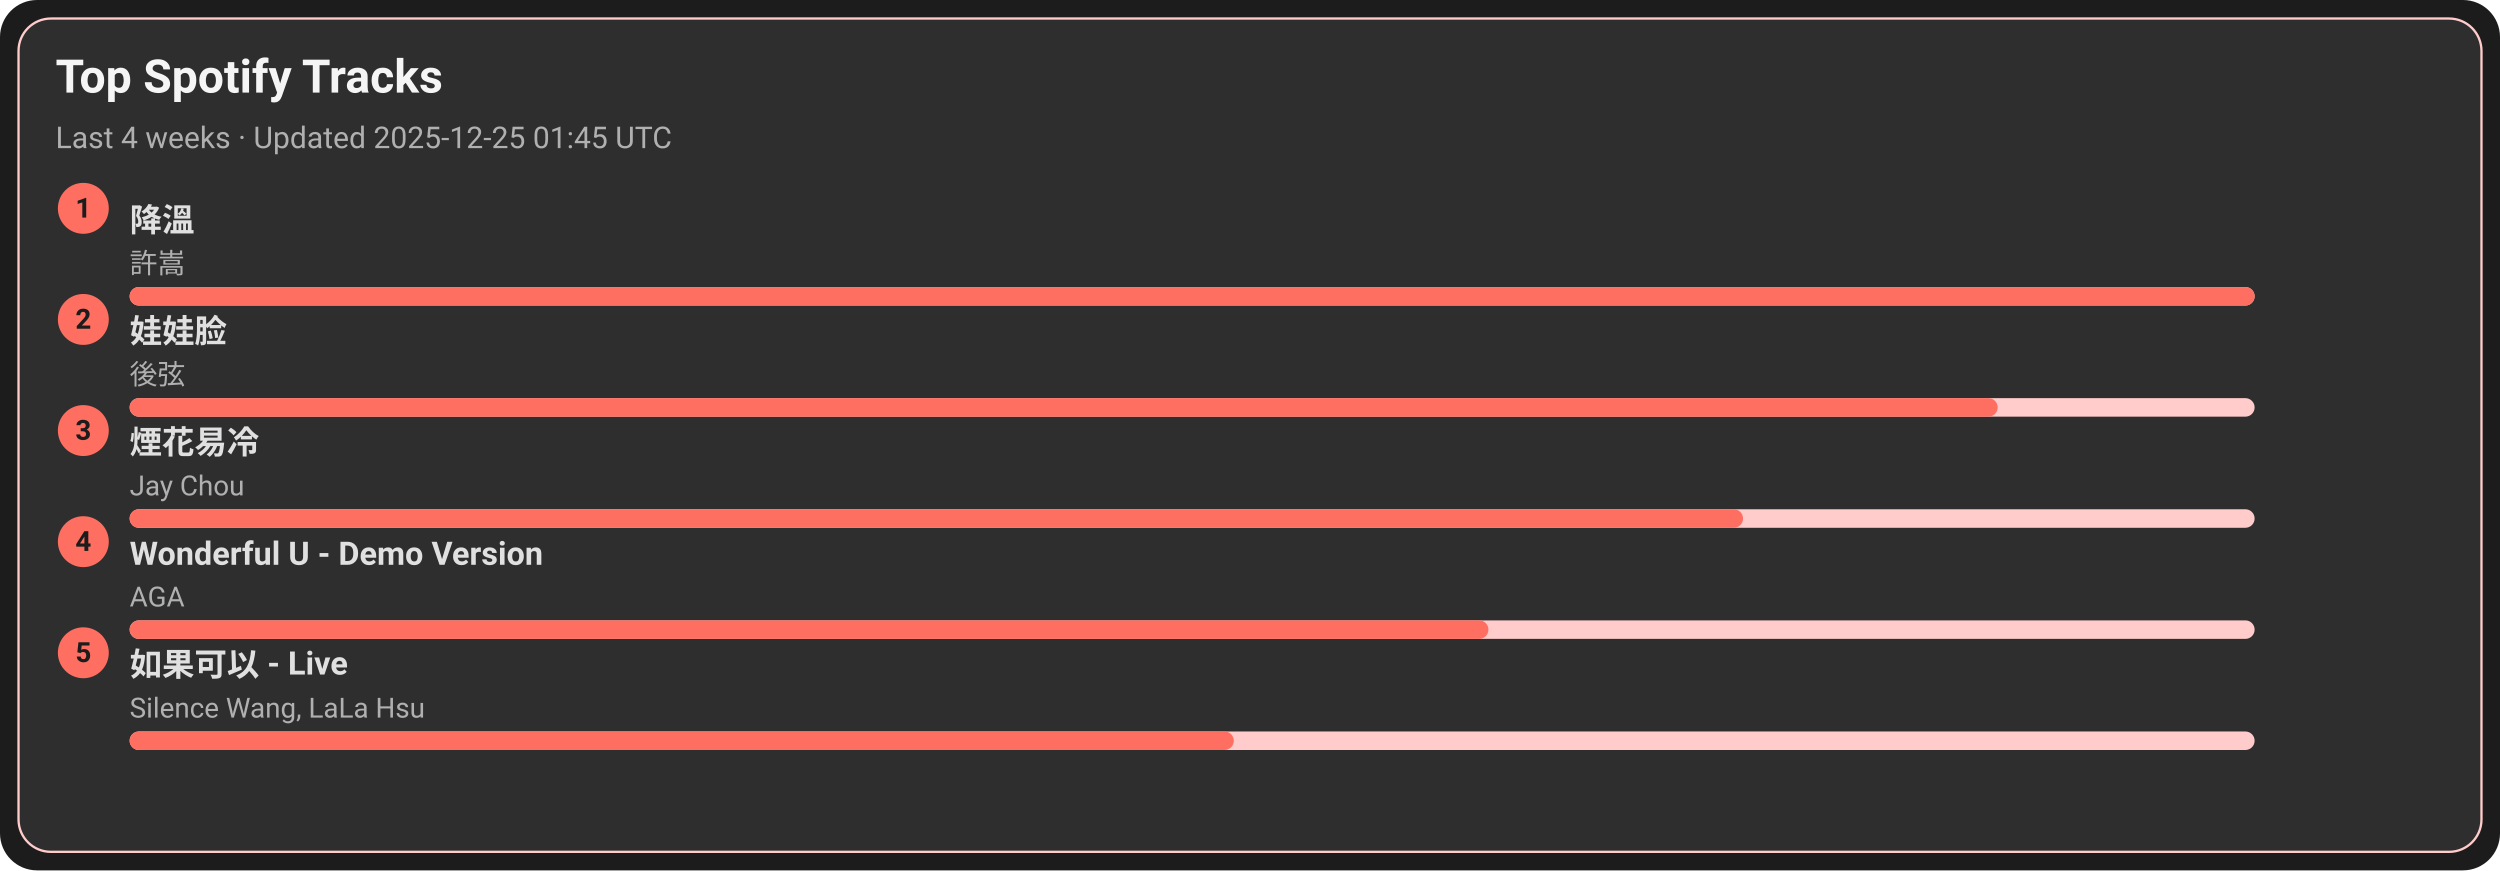
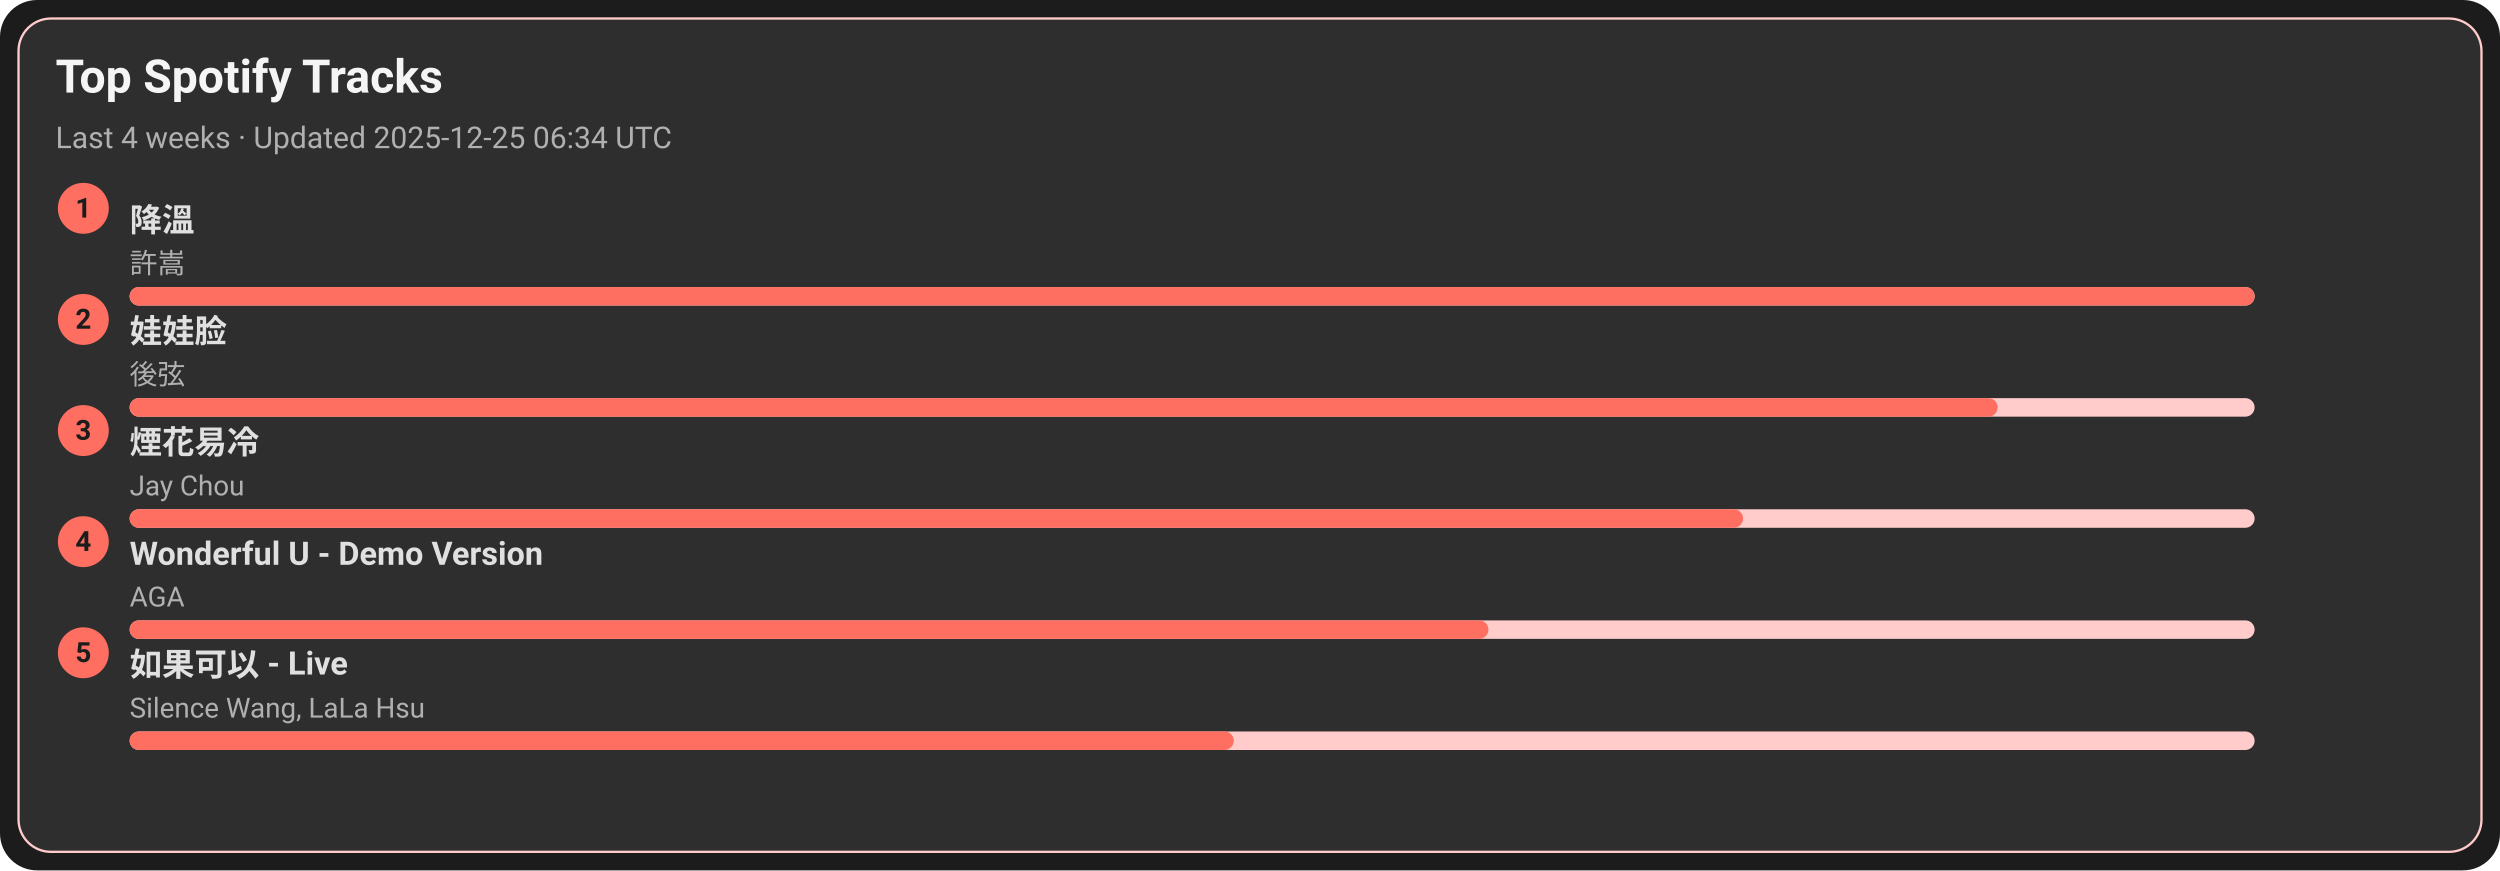
<svg xmlns="http://www.w3.org/2000/svg" width="1080" height="376" viewBox="0 0 1080 376">
  <style>text{font-family:-apple-system,BlinkMacSystemFont,Segoe UI,Roboto,Ubuntu,Helvetica Neue,Arial,Noto Sans,sans-serif}</style>
  <rect width="1080" height="376" rx="16" fill="#1c1c1c" />
  <rect x="8" y="8" width="1064" height="360" rx="14" fill="#2e2e2e" stroke="#ffcccb" />
  <text x="24" y="40" font-size="20" fill="#f5f5f5" font-weight="600">Top Spotify Tracks</text>
-   <text x="24" y="64" font-size="13" fill="#b0b0b0">Last 4 weeks · Updated 2025-12-25 01:45 UTC</text>
+   <text x="24" y="64" font-size="13" fill="#b0b0b0">Last 4 weeks · Updated 2025-12-25 06:34 UTC</text>
  <circle cx="36" cy="90" r="11" fill="#ff6f61" />
  <text x="36" y="94" text-anchor="middle" font-size="12" fill="#1c1c1c" font-weight="700">1</text>
  <a href="https://open.spotify.com/track/2q9uhrOfyOnBa3oWR1PfYT" target="_blank" rel="noopener noreferrer">
    <text x="56" y="100" font-size="14" fill="#e0e0e0" font-weight="600">降溫</text>
  </a>
  <text x="56" y="118" font-size="12" fill="#b0b0b0">許嵩</text>
  <rect x="56" y="124" width="918" height="8" rx="4" fill="#ffcccb" />
  <rect x="56" y="124" width="918" height="8" rx="4" fill="#ff6f61" />
  <circle cx="36" cy="138" r="11" fill="#ff6f61" />
  <text x="36" y="142" text-anchor="middle" font-size="12" fill="#1c1c1c" font-weight="700">2</text>
  <a href="https://open.spotify.com/track/08ouEICweFmqfgPJnRIQkE" target="_blank" rel="noopener noreferrer">
    <text x="56" y="148" font-size="14" fill="#e0e0e0" font-weight="600">娃娃脸</text>
  </a>
  <text x="56" y="166" font-size="12" fill="#b0b0b0">後弦</text>
  <rect x="56" y="172" width="918" height="8" rx="4" fill="#ffcccb" />
  <rect x="56" y="172" width="807" height="8" rx="4" fill="#ff6f61" />
  <circle cx="36" cy="186" r="11" fill="#ff6f61" />
  <text x="36" y="190" text-anchor="middle" font-size="12" fill="#1c1c1c" font-weight="700">3</text>
  <a href="https://open.spotify.com/track/24beWW0pQCJEF3IVSpIryu" target="_blank" rel="noopener noreferrer">
    <text x="56" y="196" font-size="14" fill="#e0e0e0" font-weight="600">煙花易冷</text>
  </a>
  <text x="56" y="214" font-size="12" fill="#b0b0b0">Jay Chou</text>
  <rect x="56" y="220" width="918" height="8" rx="4" fill="#ffcccb" />
  <rect x="56" y="220" width="697" height="8" rx="4" fill="#ff6f61" />
  <circle cx="36" cy="234" r="11" fill="#ff6f61" />
  <text x="36" y="238" text-anchor="middle" font-size="12" fill="#1c1c1c" font-weight="700">4</text>
  <a href="https://open.spotify.com/track/2eSNpIOFoi1Q8wxw6CycXJ" target="_blank" rel="noopener noreferrer">
    <text x="56" y="244" font-size="14" fill="#e0e0e0" font-weight="600">Wonderful U - Demo Version</text>
  </a>
  <text x="56" y="262" font-size="12" fill="#b0b0b0">AGA</text>
  <rect x="56" y="268" width="918" height="8" rx="4" fill="#ffcccb" />
  <rect x="56" y="268" width="587" height="8" rx="4" fill="#ff6f61" />
  <circle cx="36" cy="282" r="11" fill="#ff6f61" />
  <text x="36" y="286" text-anchor="middle" font-size="12" fill="#1c1c1c" font-weight="700">5</text>
  <a href="https://open.spotify.com/track/6IF65dJzfmPcX7jwDegwoo" target="_blank" rel="noopener noreferrer">
    <text x="56" y="292" font-size="14" fill="#e0e0e0" font-weight="600">如果可以 - Live</text>
  </a>
  <text x="56" y="310" font-size="12" fill="#b0b0b0">Silence Wang, LaLa Hsu</text>
  <rect x="56" y="316" width="918" height="8" rx="4" fill="#ffcccb" />
  <rect x="56" y="316" width="477" height="8" rx="4" fill="#ff6f61" />
</svg>
